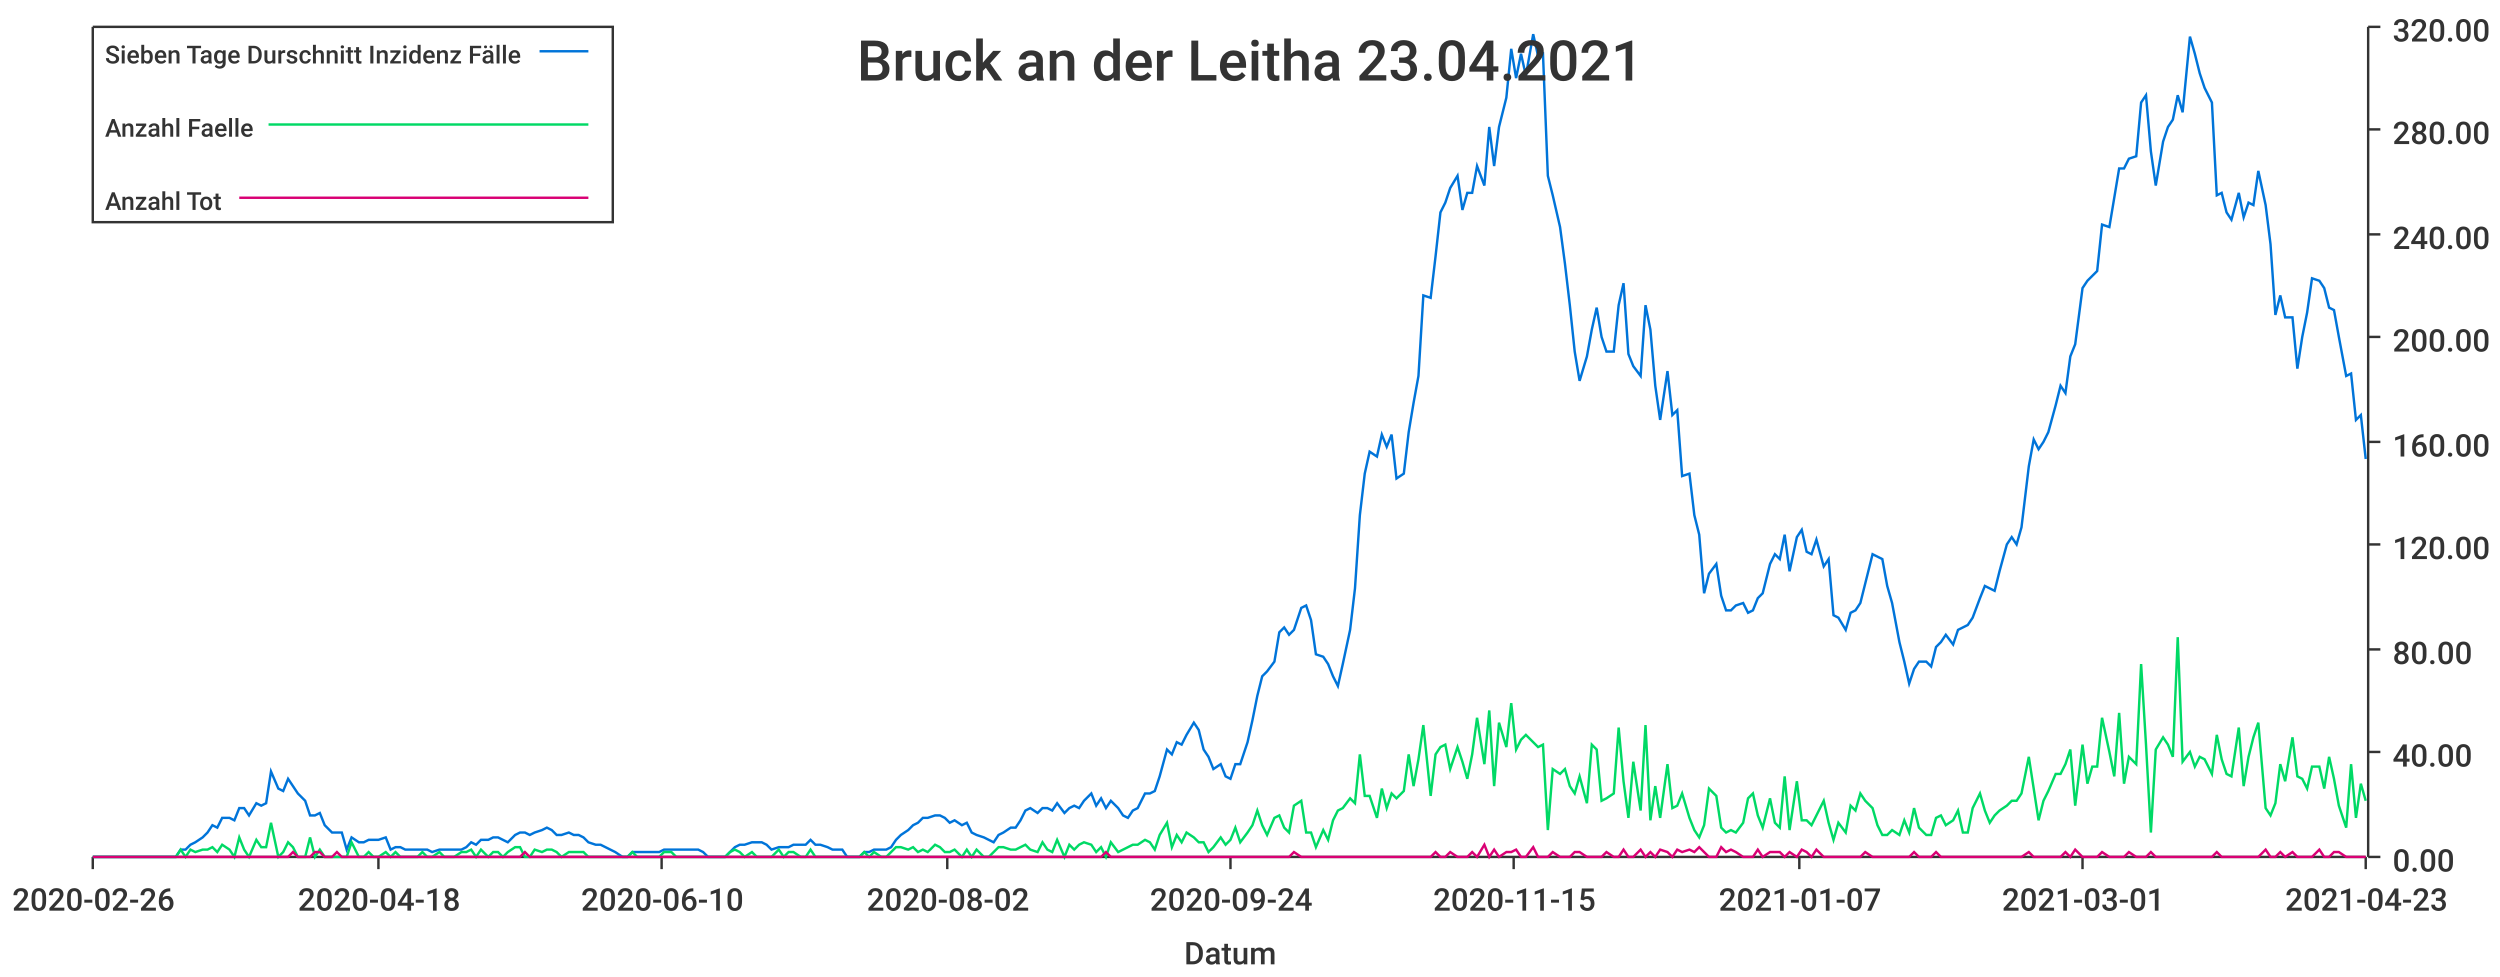
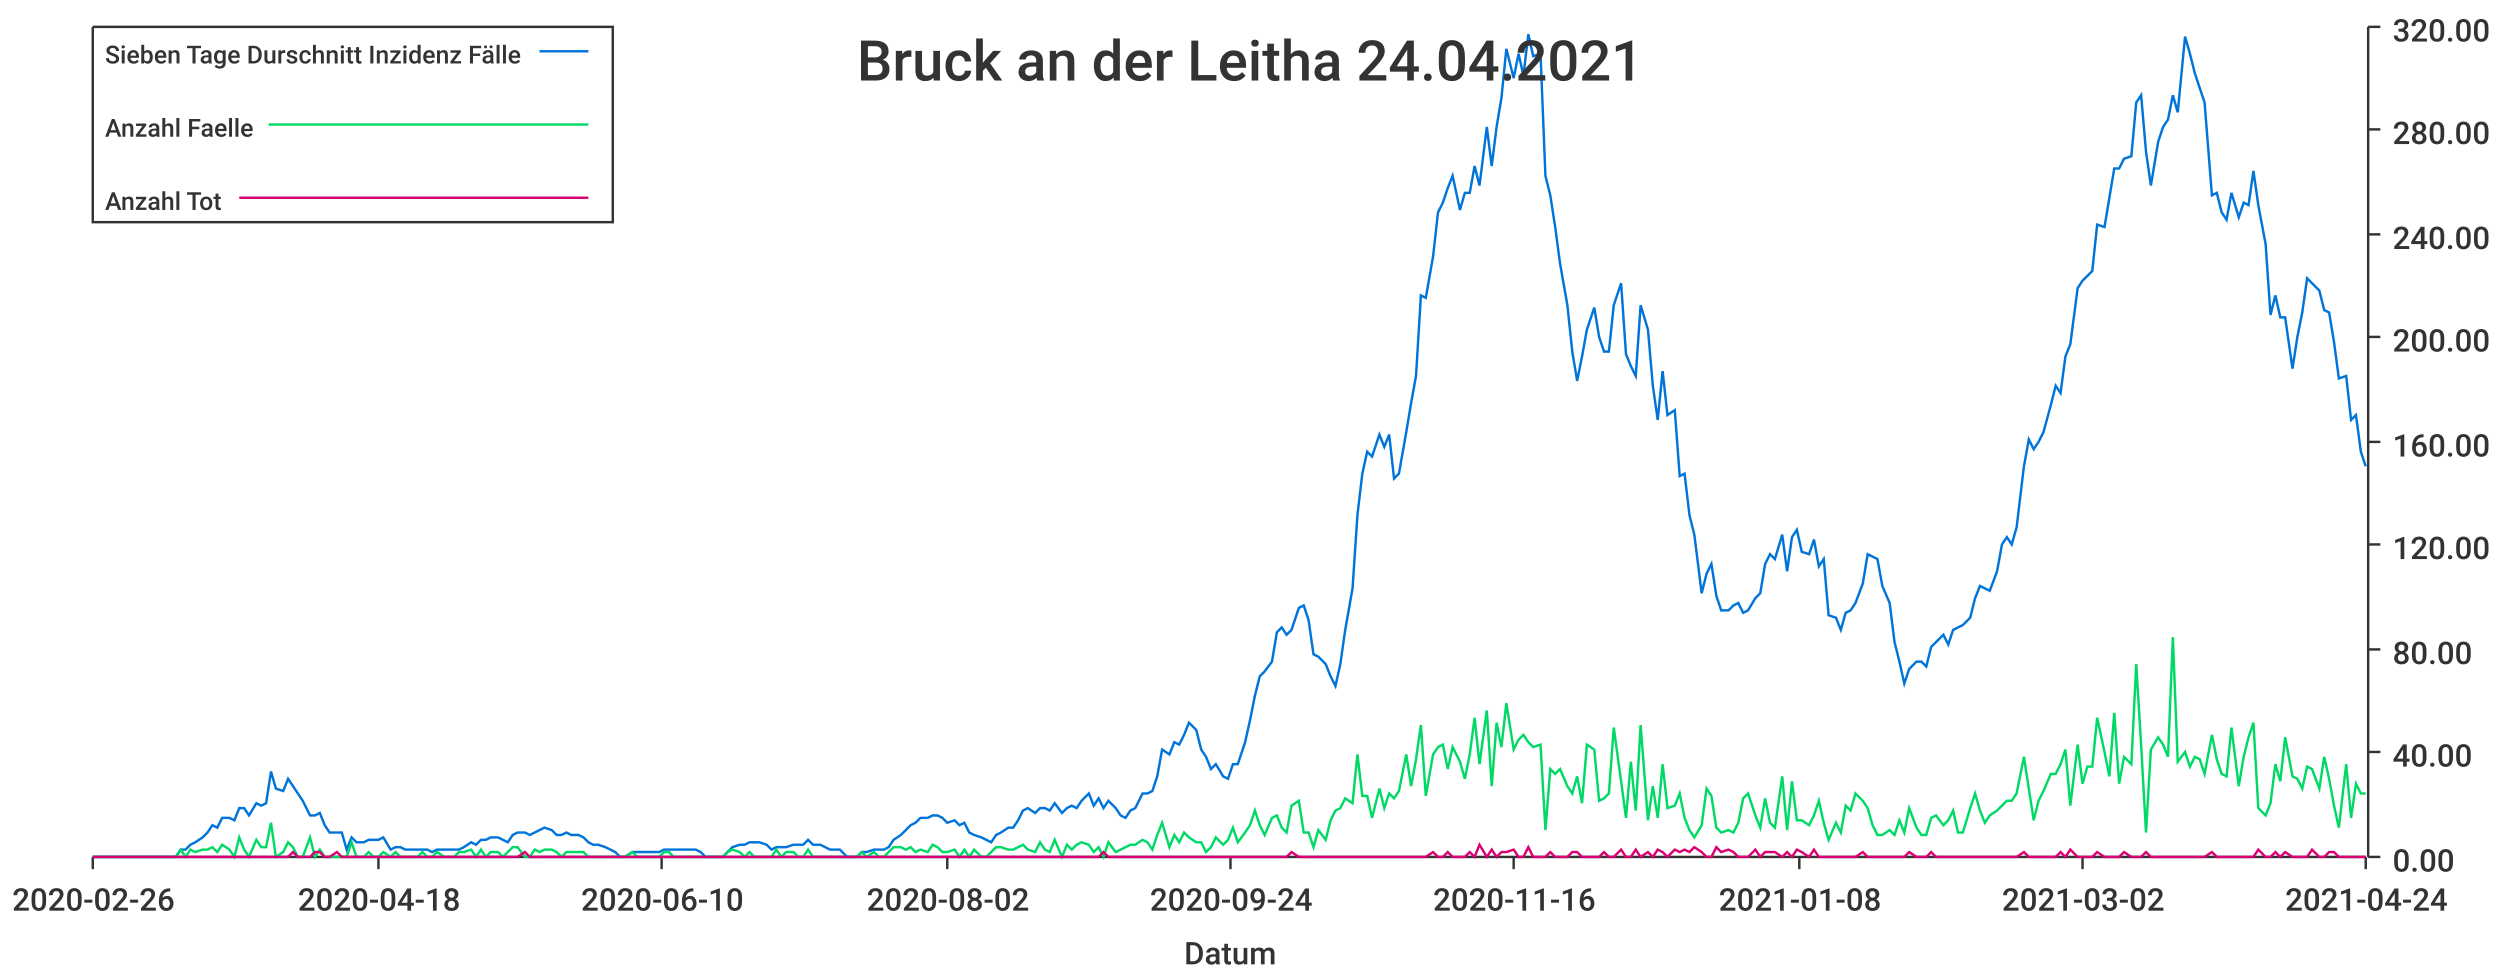
<svg xmlns="http://www.w3.org/2000/svg" width="1024" height="400">\n<path d="M 0 0 L 1024 0 L 1024 400 L 0 400 L 0 0" style="stroke-width:0;stroke:rgba(255,255,255,1.0);fill:rgba(255,255,255,1.0)" />
  <path d="M 38 11 L 969 11 L 969 351 L 38 351 L 38 11" style="stroke-width:0;stroke:rgba(255,255,255,1.0);fill:rgba(255,255,255,1.0)" />
  <path d="M 38 351 L 969 351" style="stroke-width:1;stroke:rgba(51,51,51,1.0);fill:none" />
  <path d="M 38 351 L 38 356" style="stroke-width:1;stroke:rgba(51,51,51,1.0);fill:none" />
  <text x="5" y="373" style="stroke-width:0;stroke:none;fill:rgba(51,51,51,1.0);font-size:12.8px;font-family:'Roboto Medium',sans-serif">2020-02-26</text>
  <path d="M 155 351 L 155 356" style="stroke-width:1;stroke:rgba(51,51,51,1.0);fill:none" />
  <text x="122" y="373" style="stroke-width:0;stroke:none;fill:rgba(51,51,51,1.0);font-size:12.8px;font-family:'Roboto Medium',sans-serif">2020-04-18</text>
  <path d="M 271 351 L 271 356" style="stroke-width:1;stroke:rgba(51,51,51,1.0);fill:none" />
  <text x="238" y="373" style="stroke-width:0;stroke:none;fill:rgba(51,51,51,1.0);font-size:12.8px;font-family:'Roboto Medium',sans-serif">2020-06-10</text>
  <path d="M 388 351 L 388 356" style="stroke-width:1;stroke:rgba(51,51,51,1.0);fill:none" />
  <text x="355" y="373" style="stroke-width:0;stroke:none;fill:rgba(51,51,51,1.0);font-size:12.8px;font-family:'Roboto Medium',sans-serif">2020-08-02</text>
  <path d="M 504 351 L 504 356" style="stroke-width:1;stroke:rgba(51,51,51,1.0);fill:none" />
  <text x="471" y="373" style="stroke-width:0;stroke:none;fill:rgba(51,51,51,1.0);font-size:12.8px;font-family:'Roboto Medium',sans-serif">2020-09-24</text>
  <path d="M 620 351 L 620 356" style="stroke-width:1;stroke:rgba(51,51,51,1.0);fill:none" />
-   <text x="587" y="373" style="stroke-width:0;stroke:none;fill:rgba(51,51,51,1.0);font-size:12.8px;font-family:'Roboto Medium',sans-serif">2020-11-15</text>
+   <text x="587" y="373" style="stroke-width:0;stroke:none;fill:rgba(51,51,51,1.0);font-size:12.8px;font-family:'Roboto Medium',sans-serif">2020-11-16</text>
  <path d="M 737 351 L 737 356" style="stroke-width:1;stroke:rgba(51,51,51,1.0);fill:none" />
-   <text x="704" y="373" style="stroke-width:0;stroke:none;fill:rgba(51,51,51,1.0);font-size:12.8px;font-family:'Roboto Medium',sans-serif">2021-01-07</text>
+   <text x="704" y="373" style="stroke-width:0;stroke:none;fill:rgba(51,51,51,1.0);font-size:12.8px;font-family:'Roboto Medium',sans-serif">2021-01-08</text>
  <path d="M 853 351 L 853 356" style="stroke-width:1;stroke:rgba(51,51,51,1.0);fill:none" />
-   <text x="820" y="373" style="stroke-width:0;stroke:none;fill:rgba(51,51,51,1.0);font-size:12.8px;font-family:'Roboto Medium',sans-serif">2021-03-01</text>
+   <text x="820" y="373" style="stroke-width:0;stroke:none;fill:rgba(51,51,51,1.0);font-size:12.8px;font-family:'Roboto Medium',sans-serif">2021-03-02</text>
  <path d="M 969 351 L 969 356" style="stroke-width:1;stroke:rgba(51,51,51,1.0);fill:none" />
-   <text x="936" y="373" style="stroke-width:0;stroke:none;fill:rgba(51,51,51,1.0);font-size:12.8px;font-family:'Roboto Medium',sans-serif">2021-04-23</text>
+   <text x="936" y="373" style="stroke-width:0;stroke:none;fill:rgba(51,51,51,1.0);font-size:12.8px;font-family:'Roboto Medium',sans-serif">2021-04-24</text>
  <text x="485" y="395" style="stroke-width:0;stroke:none;fill:rgba(51,51,51,1.0);font-size:12.8px;font-family:'Roboto Medium',sans-serif">Datum</text>
  <path d="M 970 351 L 970 11" style="stroke-width:1;stroke:rgba(51,51,51,1.0);fill:none" />
  <path d="M 970 351 L 975 351" style="stroke-width:1;stroke:rgba(51,51,51,1.0);fill:none" />
  <text x="980" y="357" style="stroke-width:0;stroke:none;fill:rgba(51,51,51,1.0);font-size:12.8px;font-family:'Roboto Medium',sans-serif">0.00</text>
  <path d="M 970 308 L 975 308" style="stroke-width:1;stroke:rgba(51,51,51,1.0);fill:none" />
  <text x="980" y="314" style="stroke-width:0;stroke:none;fill:rgba(51,51,51,1.0);font-size:12.8px;font-family:'Roboto Medium',sans-serif">40.00</text>
  <path d="M 970 266 L 975 266" style="stroke-width:1;stroke:rgba(51,51,51,1.0);fill:none" />
  <text x="980" y="272" style="stroke-width:0;stroke:none;fill:rgba(51,51,51,1.0);font-size:12.8px;font-family:'Roboto Medium',sans-serif">80.00</text>
  <path d="M 970 223 L 975 223" style="stroke-width:1;stroke:rgba(51,51,51,1.0);fill:none" />
  <text x="980" y="229" style="stroke-width:0;stroke:none;fill:rgba(51,51,51,1.0);font-size:12.8px;font-family:'Roboto Medium',sans-serif">120.00</text>
  <path d="M 970 181 L 975 181" style="stroke-width:1;stroke:rgba(51,51,51,1.0);fill:none" />
  <text x="980" y="187" style="stroke-width:0;stroke:none;fill:rgba(51,51,51,1.0);font-size:12.8px;font-family:'Roboto Medium',sans-serif">160.00</text>
  <path d="M 970 138 L 975 138" style="stroke-width:1;stroke:rgba(51,51,51,1.0);fill:none" />
  <text x="980" y="144" style="stroke-width:0;stroke:none;fill:rgba(51,51,51,1.0);font-size:12.8px;font-family:'Roboto Medium',sans-serif">200.00</text>
  <path d="M 970 96 L 975 96" style="stroke-width:1;stroke:rgba(51,51,51,1.0);fill:none" />
  <text x="980" y="102" style="stroke-width:0;stroke:none;fill:rgba(51,51,51,1.0);font-size:12.8px;font-family:'Roboto Medium',sans-serif">240.00</text>
  <path d="M 970 53 L 975 53" style="stroke-width:1;stroke:rgba(51,51,51,1.0);fill:none" />
  <text x="980" y="59" style="stroke-width:0;stroke:none;fill:rgba(51,51,51,1.0);font-size:12.8px;font-family:'Roboto Medium',sans-serif">280.00</text>
  <path d="M 970 11 L 975 11" style="stroke-width:1;stroke:rgba(51,51,51,1.0);fill:none" />
  <text x="980" y="17" style="stroke-width:0;stroke:none;fill:rgba(51,51,51,1.0);font-size:12.8px;font-family:'Roboto Medium',sans-serif">320.00</text>
-   <path d="M 38 351 L 41 351 L 43 351 L 45 351 L 47 351 L 50 351 L 52 351 L 54 351 L 56 351 L 58 351 L 61 351 L 63 351 L 65 351 L 67 351 L 69 351 L 72 351 L 74 348 L 76 348 L 78 346 L 80 345 L 83 343 L 85 341 L 87 338 L 89 339 L 91 335 L 94 335 L 96 336 L 98 331 L 100 331 L 102 334 L 105 329 L 107 330 L 109 329 L 111 316 L 114 323 L 116 324 L 118 319 L 120 322 L 122 325 L 125 328 L 127 334 L 129 334 L 131 333 L 133 338 L 136 341 L 138 341 L 140 341 L 142 348 L 144 343 L 147 345 L 149 345 L 151 344 L 153 344 L 155 344 L 158 343 L 160 348 L 162 347 L 164 347 L 166 348 L 169 348 L 171 348 L 173 348 L 175 348 L 177 349 L 180 348 L 182 348 L 184 348 L 186 348 L 189 348 L 191 347 L 193 345 L 195 346 L 197 344 L 200 344 L 202 343 L 204 343 L 206 344 L 208 345 L 211 342 L 213 341 L 215 341 L 217 342 L 219 341 L 222 340 L 224 339 L 226 340 L 228 342 L 230 342 L 233 341 L 235 342 L 237 342 L 239 343 L 241 345 L 244 346 L 246 346 L 248 347 L 250 348 L 252 349 L 255 351 L 257 351 L 259 349 L 261 349 L 264 349 L 266 349 L 268 349 L 270 349 L 272 348 L 275 348 L 277 348 L 279 348 L 281 348 L 283 348 L 286 348 L 288 349 L 290 351 L 292 351 L 294 351 L 297 351 L 299 349 L 301 347 L 303 346 L 305 346 L 308 345 L 310 345 L 312 345 L 314 346 L 316 348 L 319 347 L 321 347 L 323 347 L 325 346 L 328 346 L 330 346 L 332 344 L 334 346 L 336 346 L 339 347 L 341 348 L 343 348 L 345 348 L 347 351 L 350 351 L 352 351 L 354 349 L 356 349 L 358 348 L 361 348 L 363 348 L 365 347 L 367 344 L 369 342 L 372 340 L 374 338 L 376 337 L 378 335 L 380 335 L 383 334 L 385 334 L 387 335 L 389 337 L 391 336 L 394 338 L 396 337 L 398 341 L 400 342 L 403 343 L 405 344 L 407 345 L 409 342 L 411 341 L 414 339 L 416 339 L 418 336 L 420 332 L 422 331 L 425 333 L 427 331 L 429 331 L 431 332 L 433 329 L 436 333 L 438 331 L 440 330 L 442 331 L 444 328 L 447 325 L 449 330 L 451 327 L 453 331 L 455 328 L 458 331 L 460 334 L 462 335 L 464 332 L 466 331 L 469 325 L 471 325 L 473 324 L 475 318 L 478 307 L 480 309 L 482 304 L 484 305 L 486 301 L 489 296 L 491 299 L 493 307 L 495 310 L 497 315 L 500 313 L 502 318 L 504 319 L 506 313 L 508 313 L 511 304 L 513 295 L 515 285 L 517 277 L 519 275 L 522 271 L 524 259 L 526 257 L 528 260 L 530 258 L 533 249 L 535 248 L 537 254 L 539 268 L 542 269 L 544 272 L 546 277 L 548 281 L 550 272 L 553 258 L 555 241 L 557 211 L 559 194 L 561 185 L 564 187 L 566 178 L 568 183 L 570 178 L 572 196 L 575 194 L 577 177 L 579 165 L 581 154 L 583 121 L 586 122 L 588 105 L 590 87 L 592 83 L 594 77 L 597 72 L 599 86 L 601 79 L 603 79 L 605 68 L 608 76 L 610 52 L 612 68 L 614 52 L 617 40 L 619 20 L 621 32 L 623 22 L 625 31 L 628 14 L 630 23 L 632 22 L 634 72 L 636 80 L 639 93 L 641 108 L 643 125 L 645 144 L 647 156 L 650 146 L 652 135 L 654 126 L 656 138 L 658 144 L 661 144 L 663 125 L 665 116 L 667 145 L 669 150 L 672 154 L 674 125 L 676 135 L 678 158 L 680 172 L 683 152 L 685 170 L 687 168 L 689 195 L 692 194 L 694 211 L 696 219 L 698 243 L 700 235 L 703 231 L 705 244 L 707 250 L 709 250 L 711 248 L 714 247 L 716 251 L 718 250 L 720 245 L 722 243 L 725 231 L 727 227 L 729 229 L 731 219 L 733 234 L 736 220 L 738 217 L 740 226 L 742 227 L 744 221 L 747 232 L 749 229 L 751 252 L 753 253 L 756 258 L 758 251 L 760 250 L 762 247 L 764 239 L 767 227 L 769 228 L 771 229 L 773 240 L 775 247 L 778 263 L 780 271 L 782 280 L 784 274 L 786 271 L 789 271 L 791 273 L 793 265 L 795 263 L 797 260 L 800 264 L 802 258 L 804 257 L 806 256 L 808 253 L 811 245 L 813 240 L 815 241 L 817 242 L 819 234 L 822 223 L 824 220 L 826 223 L 828 216 L 831 191 L 833 180 L 835 184 L 837 181 L 839 177 L 842 166 L 844 158 L 846 161 L 848 146 L 850 141 L 853 118 L 855 115 L 857 113 L 859 111 L 861 92 L 864 93 L 866 81 L 868 69 L 870 69 L 872 65 L 875 64 L 877 42 L 879 39 L 881 62 L 883 76 L 886 58 L 888 52 L 890 49 L 892 39 L 894 46 L 897 15 L 899 22 L 901 30 L 903 36 L 906 42 L 908 80 L 910 79 L 912 87 L 914 90 L 917 79 L 919 89 L 921 83 L 923 84 L 925 70 L 928 84 L 930 100 L 932 129 L 934 121 L 936 130 L 939 130 L 941 151 L 943 138 L 945 128 L 947 114 L 950 115 L 952 118 L 954 126 L 956 127 L 958 138 L 961 154 L 963 153 L 965 172 L 967 170 L 969 188" style="stroke-width:1;stroke:rgba(0,116,217,1.0);fill:none" />
-   <path d="M 38 351 L 41 351 L 43 351 L 45 351 L 47 351 L 50 351 L 52 351 L 54 351 L 56 351 L 58 351 L 61 351 L 63 351 L 65 351 L 67 351 L 69 351 L 72 351 L 74 348 L 76 351 L 78 348 L 80 349 L 83 348 L 85 348 L 87 347 L 89 349 L 91 346 L 94 348 L 96 351 L 98 343 L 100 348 L 102 351 L 105 344 L 107 347 L 109 347 L 111 337 L 114 351 L 116 349 L 118 345 L 120 347 L 122 351 L 125 351 L 127 343 L 129 351 L 131 348 L 133 351 L 136 351 L 138 351 L 140 351 L 142 351 L 144 345 L 147 351 L 149 351 L 151 349 L 153 351 L 155 351 L 158 349 L 160 351 L 162 349 L 164 351 L 166 351 L 169 351 L 171 351 L 173 349 L 175 351 L 177 351 L 180 349 L 182 351 L 184 351 L 186 351 L 189 349 L 191 349 L 193 348 L 195 351 L 197 348 L 200 351 L 202 349 L 204 349 L 206 351 L 208 349 L 211 347 L 213 347 L 215 351 L 217 351 L 219 348 L 222 349 L 224 348 L 226 348 L 228 349 L 230 351 L 233 349 L 235 349 L 237 349 L 239 349 L 241 351 L 244 351 L 246 351 L 248 351 L 250 351 L 252 351 L 255 351 L 257 351 L 259 349 L 261 351 L 264 351 L 266 351 L 268 351 L 270 351 L 272 349 L 275 349 L 277 351 L 279 351 L 281 351 L 283 351 L 286 351 L 288 351 L 290 351 L 292 351 L 294 351 L 297 351 L 299 349 L 301 348 L 303 349 L 305 351 L 308 349 L 310 351 L 312 351 L 314 351 L 316 351 L 319 348 L 321 351 L 323 349 L 325 349 L 328 351 L 330 351 L 332 348 L 334 351 L 336 351 L 339 351 L 341 351 L 343 351 L 345 351 L 347 351 L 350 351 L 352 351 L 354 349 L 356 351 L 358 349 L 361 351 L 363 351 L 365 349 L 367 347 L 369 347 L 372 348 L 374 347 L 376 349 L 378 348 L 380 349 L 383 346 L 385 347 L 387 349 L 389 349 L 391 348 L 394 351 L 396 348 L 398 351 L 400 348 L 403 351 L 405 351 L 407 349 L 409 347 L 411 347 L 414 348 L 416 348 L 418 347 L 420 346 L 422 348 L 425 349 L 427 345 L 429 348 L 431 349 L 433 344 L 436 351 L 438 346 L 440 348 L 442 346 L 444 345 L 447 346 L 449 349 L 451 347 L 453 351 L 455 345 L 458 349 L 460 348 L 462 347 L 464 346 L 466 346 L 469 344 L 471 345 L 473 348 L 475 342 L 478 337 L 480 347 L 482 342 L 484 345 L 486 341 L 489 343 L 491 345 L 493 345 L 495 349 L 497 347 L 500 343 L 502 346 L 504 344 L 506 339 L 508 345 L 511 341 L 513 338 L 515 332 L 517 338 L 519 342 L 522 335 L 524 334 L 526 339 L 528 341 L 530 330 L 533 328 L 535 341 L 537 341 L 539 347 L 542 340 L 544 344 L 546 336 L 548 332 L 550 331 L 553 327 L 555 329 L 557 309 L 559 326 L 561 326 L 564 335 L 566 323 L 568 331 L 570 325 L 572 327 L 575 324 L 577 309 L 579 322 L 581 311 L 583 297 L 586 326 L 588 309 L 590 306 L 592 305 L 594 315 L 597 306 L 599 312 L 601 319 L 603 309 L 605 294 L 608 313 L 610 291 L 612 322 L 614 296 L 617 306 L 619 288 L 621 307 L 623 303 L 625 301 L 628 304 L 630 306 L 632 305 L 634 340 L 636 315 L 639 317 L 641 315 L 643 322 L 645 325 L 647 318 L 650 329 L 652 305 L 654 307 L 656 328 L 658 327 L 661 325 L 663 298 L 665 320 L 667 335 L 669 312 L 672 332 L 674 297 L 676 336 L 678 322 L 680 335 L 683 313 L 685 331 L 687 330 L 689 325 L 692 335 L 694 340 L 696 343 L 698 338 L 700 323 L 703 326 L 705 339 L 707 341 L 709 340 L 711 341 L 714 337 L 716 327 L 718 325 L 720 334 L 722 339 L 725 327 L 727 337 L 729 339 L 731 318 L 733 340 L 736 320 L 738 336 L 740 336 L 742 338 L 744 334 L 747 328 L 749 337 L 751 344 L 753 337 L 756 341 L 758 330 L 760 332 L 762 325 L 764 328 L 767 331 L 769 338 L 771 342 L 773 342 L 775 340 L 778 342 L 780 336 L 782 341 L 784 331 L 786 339 L 789 342 L 791 342 L 793 335 L 795 334 L 797 338 L 800 336 L 802 332 L 804 341 L 806 341 L 808 331 L 811 325 L 813 332 L 815 337 L 817 334 L 819 332 L 822 330 L 824 328 L 826 328 L 828 325 L 831 310 L 833 323 L 835 336 L 837 328 L 839 324 L 842 317 L 844 317 L 846 313 L 848 307 L 850 330 L 853 305 L 855 321 L 857 314 L 859 314 L 861 294 L 864 308 L 866 318 L 868 292 L 870 321 L 872 310 L 875 313 L 877 272 L 879 305 L 881 341 L 883 307 L 886 302 L 888 305 L 890 310 L 892 261 L 894 312 L 897 308 L 899 314 L 901 310 L 903 311 L 906 317 L 908 301 L 910 311 L 912 317 L 914 318 L 917 298 L 919 322 L 921 310 L 923 302 L 925 296 L 928 331 L 930 334 L 932 329 L 934 313 L 936 320 L 939 302 L 941 318 L 943 319 L 945 323 L 947 314 L 950 314 L 952 323 L 954 310 L 956 319 L 958 330 L 961 339 L 963 313 L 965 335 L 967 321 L 969 328" style="stroke-width:1;stroke:rgba(0,217,101,1.0);fill:none" />
-   <path d="M 38 351 L 41 351 L 43 351 L 45 351 L 47 351 L 50 351 L 52 351 L 54 351 L 56 351 L 58 351 L 61 351 L 63 351 L 65 351 L 67 351 L 69 351 L 72 351 L 74 351 L 76 351 L 78 351 L 80 351 L 83 351 L 85 351 L 87 351 L 89 351 L 91 351 L 94 351 L 96 351 L 98 351 L 100 351 L 102 351 L 105 351 L 107 351 L 109 351 L 111 351 L 114 351 L 116 351 L 118 351 L 120 349 L 122 351 L 125 351 L 127 351 L 129 349 L 131 349 L 133 351 L 136 351 L 138 349 L 140 351 L 142 351 L 144 351 L 147 351 L 149 351 L 151 351 L 153 351 L 155 351 L 158 351 L 160 351 L 162 351 L 164 351 L 166 351 L 169 351 L 171 351 L 173 351 L 175 351 L 177 351 L 180 351 L 182 351 L 184 351 L 186 351 L 189 351 L 191 351 L 193 351 L 195 351 L 197 351 L 200 351 L 202 351 L 204 351 L 206 351 L 208 351 L 211 351 L 213 351 L 215 349 L 217 351 L 219 351 L 222 351 L 224 351 L 226 351 L 228 351 L 230 351 L 233 351 L 235 351 L 237 351 L 239 351 L 241 351 L 244 351 L 246 351 L 248 351 L 250 351 L 252 351 L 255 351 L 257 351 L 259 351 L 261 351 L 264 351 L 266 351 L 268 351 L 270 351 L 272 351 L 275 351 L 277 351 L 279 351 L 281 351 L 283 351 L 286 351 L 288 351 L 290 351 L 292 351 L 294 351 L 297 351 L 299 351 L 301 351 L 303 351 L 305 351 L 308 351 L 310 351 L 312 351 L 314 351 L 316 351 L 319 351 L 321 351 L 323 351 L 325 351 L 328 351 L 330 351 L 332 351 L 334 351 L 336 351 L 339 351 L 341 351 L 343 351 L 345 351 L 347 351 L 350 351 L 352 351 L 354 351 L 356 351 L 358 351 L 361 351 L 363 351 L 365 351 L 367 351 L 369 351 L 372 351 L 374 351 L 376 351 L 378 351 L 380 351 L 383 351 L 385 351 L 387 351 L 389 351 L 391 351 L 394 351 L 396 351 L 398 351 L 400 351 L 403 351 L 405 351 L 407 351 L 409 351 L 411 351 L 414 351 L 416 351 L 418 351 L 420 351 L 422 351 L 425 351 L 427 351 L 429 351 L 431 351 L 433 351 L 436 351 L 438 351 L 440 351 L 442 351 L 444 351 L 447 351 L 449 351 L 451 351 L 453 349 L 455 351 L 458 351 L 460 351 L 462 351 L 464 351 L 466 351 L 469 351 L 471 351 L 473 351 L 475 351 L 478 351 L 480 351 L 482 351 L 484 351 L 486 351 L 489 351 L 491 351 L 493 351 L 495 351 L 497 351 L 500 351 L 502 351 L 504 351 L 506 351 L 508 351 L 511 351 L 513 351 L 515 351 L 517 351 L 519 351 L 522 351 L 524 351 L 526 351 L 528 351 L 530 349 L 533 351 L 535 351 L 537 351 L 539 351 L 542 351 L 544 351 L 546 351 L 548 351 L 550 351 L 553 351 L 555 351 L 557 351 L 559 351 L 561 351 L 564 351 L 566 351 L 568 351 L 570 351 L 572 351 L 575 351 L 577 351 L 579 351 L 581 351 L 583 351 L 586 351 L 588 349 L 590 351 L 592 351 L 594 349 L 597 351 L 599 351 L 601 351 L 603 349 L 605 351 L 608 346 L 610 351 L 612 348 L 614 351 L 617 349 L 619 349 L 621 348 L 623 351 L 625 351 L 628 347 L 630 351 L 632 351 L 634 351 L 636 349 L 639 351 L 641 351 L 643 351 L 645 349 L 647 349 L 650 351 L 652 351 L 654 351 L 656 351 L 658 349 L 661 351 L 663 351 L 665 348 L 667 351 L 669 351 L 672 348 L 674 351 L 676 349 L 678 351 L 680 348 L 683 349 L 685 351 L 687 348 L 689 349 L 692 348 L 694 349 L 696 347 L 698 349 L 700 351 L 703 351 L 705 347 L 707 349 L 709 348 L 711 349 L 714 351 L 716 351 L 718 351 L 720 348 L 722 351 L 725 349 L 727 349 L 729 349 L 731 351 L 733 349 L 736 351 L 738 348 L 740 349 L 742 351 L 744 348 L 747 351 L 749 351 L 751 351 L 753 351 L 756 351 L 758 351 L 760 351 L 762 351 L 764 349 L 767 351 L 769 351 L 771 351 L 773 351 L 775 351 L 778 351 L 780 351 L 782 351 L 784 349 L 786 351 L 789 351 L 791 351 L 793 349 L 795 351 L 797 351 L 800 351 L 802 351 L 804 351 L 806 351 L 808 351 L 811 351 L 813 351 L 815 351 L 817 351 L 819 351 L 822 351 L 824 351 L 826 351 L 828 351 L 831 349 L 833 351 L 835 351 L 837 351 L 839 351 L 842 351 L 844 351 L 846 349 L 848 351 L 850 348 L 853 351 L 855 351 L 857 351 L 859 351 L 861 349 L 864 351 L 866 351 L 868 351 L 870 351 L 872 349 L 875 351 L 877 351 L 879 351 L 881 349 L 883 351 L 886 351 L 888 351 L 890 351 L 892 351 L 894 351 L 897 351 L 899 351 L 901 351 L 903 351 L 906 351 L 908 349 L 910 351 L 912 351 L 914 351 L 917 351 L 919 351 L 921 351 L 923 351 L 925 351 L 928 348 L 930 351 L 932 351 L 934 349 L 936 351 L 939 349 L 941 351 L 943 351 L 945 351 L 947 351 L 950 348 L 952 351 L 954 351 L 956 349 L 958 349 L 961 351 L 963 351 L 965 351 L 967 351 L 969 351" style="stroke-width:1;stroke:rgba(217,0,116,1.0);fill:none" />
-   <text x="351" y="33" style="stroke-width:0;stroke:none;fill:rgba(51,51,51,1.0);font-size:23.0px;font-family:'Roboto Medium',sans-serif">Bruck an der Leitha 23.04.2021</text>
+   <path d="M 38 351 L 41 351 L 43 351 L 45 351 L 47 351 L 50 351 L 52 351 L 54 351 L 56 351 L 58 351 L 61 351 L 63 351 L 65 351 L 67 351 L 69 351 L 72 351 L 74 348 L 76 348 L 78 346 L 80 345 L 83 343 L 85 341 L 87 338 L 89 339 L 91 335 L 94 335 L 96 336 L 98 331 L 100 331 L 102 334 L 105 329 L 107 330 L 109 329 L 111 316 L 113 323 L 116 324 L 118 319 L 120 322 L 122 325 L 124 328 L 127 334 L 129 334 L 131 333 L 133 338 L 135 341 L 138 341 L 140 341 L 142 348 L 144 343 L 146 345 L 149 345 L 151 344 L 153 344 L 155 344 L 157 343 L 160 348 L 162 347 L 164 347 L 166 348 L 168 348 L 171 348 L 173 348 L 175 348 L 177 349 L 179 348 L 182 348 L 184 348 L 186 348 L 188 348 L 190 347 L 193 345 L 195 346 L 197 344 L 199 344 L 201 343 L 204 343 L 206 344 L 208 345 L 210 342 L 212 341 L 215 341 L 217 342 L 219 341 L 221 340 L 223 339 L 226 340 L 228 342 L 230 342 L 232 341 L 234 342 L 237 342 L 239 343 L 241 345 L 243 346 L 245 346 L 248 347 L 250 348 L 252 349 L 254 351 L 256 351 L 259 349 L 261 349 L 263 349 L 265 349 L 267 349 L 270 349 L 272 348 L 274 348 L 276 348 L 278 348 L 281 348 L 283 348 L 285 348 L 287 349 L 289 351 L 292 351 L 294 351 L 296 351 L 298 349 L 300 347 L 303 346 L 305 346 L 307 345 L 309 345 L 311 345 L 314 346 L 316 348 L 318 347 L 320 347 L 322 347 L 325 346 L 327 346 L 329 346 L 331 344 L 333 346 L 336 346 L 338 347 L 340 348 L 342 348 L 344 348 L 347 351 L 349 351 L 351 351 L 353 349 L 355 349 L 358 348 L 360 348 L 362 348 L 364 347 L 366 344 L 369 342 L 371 340 L 373 338 L 375 337 L 377 335 L 380 335 L 382 334 L 384 334 L 386 335 L 388 337 L 391 336 L 393 338 L 395 337 L 397 341 L 399 342 L 402 343 L 404 344 L 406 345 L 408 342 L 410 341 L 413 339 L 415 339 L 417 336 L 419 332 L 421 331 L 424 333 L 426 331 L 428 331 L 430 332 L 432 329 L 435 333 L 437 331 L 439 330 L 441 331 L 443 328 L 446 325 L 448 330 L 450 327 L 452 331 L 454 328 L 457 331 L 459 334 L 461 335 L 463 332 L 465 331 L 468 325 L 470 325 L 472 324 L 474 318 L 476 307 L 479 309 L 481 304 L 483 305 L 485 301 L 487 296 L 490 299 L 492 307 L 494 310 L 496 315 L 498 313 L 501 318 L 503 319 L 505 313 L 507 313 L 510 304 L 512 295 L 514 285 L 516 277 L 518 275 L 521 271 L 523 259 L 525 257 L 527 260 L 529 258 L 532 249 L 534 248 L 536 254 L 538 268 L 540 269 L 543 272 L 545 277 L 547 281 L 549 272 L 551 258 L 554 241 L 556 211 L 558 194 L 560 185 L 562 187 L 565 178 L 567 183 L 569 178 L 571 196 L 573 194 L 576 177 L 578 165 L 580 154 L 582 121 L 584 122 L 587 105 L 589 87 L 591 83 L 593 77 L 595 72 L 598 86 L 600 79 L 602 79 L 604 68 L 606 76 L 609 52 L 611 68 L 613 52 L 615 40 L 617 20 L 620 32 L 622 22 L 624 31 L 626 14 L 628 23 L 631 22 L 633 72 L 635 80 L 637 93 L 639 108 L 642 125 L 644 144 L 646 156 L 648 146 L 650 135 L 653 126 L 655 138 L 657 144 L 659 144 L 661 125 L 664 116 L 666 145 L 668 150 L 670 154 L 672 125 L 675 135 L 677 158 L 679 172 L 681 152 L 683 170 L 686 168 L 688 195 L 690 194 L 692 211 L 694 219 L 697 243 L 699 235 L 701 231 L 703 244 L 705 250 L 708 250 L 710 248 L 712 247 L 714 251 L 716 250 L 719 245 L 721 243 L 723 231 L 725 227 L 727 229 L 730 219 L 732 234 L 734 220 L 736 217 L 738 226 L 741 227 L 743 221 L 745 232 L 747 229 L 749 252 L 752 253 L 754 258 L 756 251 L 758 250 L 760 247 L 763 239 L 765 227 L 767 228 L 769 229 L 771 240 L 774 247 L 776 263 L 778 271 L 780 280 L 782 274 L 785 271 L 787 271 L 789 273 L 791 265 L 793 263 L 796 260 L 798 264 L 800 258 L 802 257 L 804 256 L 807 253 L 809 245 L 811 240 L 813 241 L 815 242 L 818 234 L 820 223 L 822 220 L 824 223 L 826 216 L 829 191 L 831 180 L 833 184 L 835 181 L 837 177 L 840 166 L 842 158 L 844 161 L 846 146 L 848 141 L 851 118 L 853 115 L 855 113 L 857 111 L 859 92 L 862 93 L 864 81 L 866 69 L 868 69 L 870 65 L 873 64 L 875 42 L 877 39 L 879 62 L 881 76 L 884 58 L 886 52 L 888 49 L 890 39 L 892 46 L 895 15 L 897 22 L 899 30 L 901 36 L 903 42 L 906 80 L 908 79 L 910 87 L 912 90 L 914 79 L 917 89 L 919 83 L 921 84 L 923 70 L 925 84 L 928 100 L 930 129 L 932 121 L 934 130 L 936 130 L 939 151 L 941 138 L 943 128 L 945 114 L 947 116 L 950 119 L 952 127 L 954 128 L 956 140 L 958 155 L 961 154 L 963 172 L 965 170 L 967 185 L 969 191" style="stroke-width:1;stroke:rgba(0,116,217,1.0);fill:none" />
+   <path d="M 38 351 L 41 351 L 43 351 L 45 351 L 47 351 L 50 351 L 52 351 L 54 351 L 56 351 L 58 351 L 61 351 L 63 351 L 65 351 L 67 351 L 69 351 L 72 351 L 74 348 L 76 351 L 78 348 L 80 349 L 83 348 L 85 348 L 87 347 L 89 349 L 91 346 L 94 348 L 96 351 L 98 343 L 100 348 L 102 351 L 105 344 L 107 347 L 109 347 L 111 337 L 113 351 L 116 349 L 118 345 L 120 347 L 122 351 L 124 351 L 127 343 L 129 351 L 131 348 L 133 351 L 135 351 L 138 351 L 140 351 L 142 351 L 144 345 L 146 351 L 149 351 L 151 349 L 153 351 L 155 351 L 157 349 L 160 351 L 162 349 L 164 351 L 166 351 L 168 351 L 171 351 L 173 349 L 175 351 L 177 351 L 179 349 L 182 351 L 184 351 L 186 351 L 188 349 L 190 349 L 193 348 L 195 351 L 197 348 L 199 351 L 201 349 L 204 349 L 206 351 L 208 349 L 210 347 L 212 347 L 215 351 L 217 351 L 219 348 L 221 349 L 223 348 L 226 348 L 228 349 L 230 351 L 232 349 L 234 349 L 237 349 L 239 349 L 241 351 L 243 351 L 245 351 L 248 351 L 250 351 L 252 351 L 254 351 L 256 351 L 259 349 L 261 351 L 263 351 L 265 351 L 267 351 L 270 351 L 272 349 L 274 349 L 276 351 L 278 351 L 281 351 L 283 351 L 285 351 L 287 351 L 289 351 L 292 351 L 294 351 L 296 351 L 298 349 L 300 348 L 303 349 L 305 351 L 307 349 L 309 351 L 311 351 L 314 351 L 316 351 L 318 348 L 320 351 L 322 349 L 325 349 L 327 351 L 329 351 L 331 348 L 333 351 L 336 351 L 338 351 L 340 351 L 342 351 L 344 351 L 347 351 L 349 351 L 351 351 L 353 349 L 355 351 L 358 349 L 360 351 L 362 351 L 364 349 L 366 347 L 369 347 L 371 348 L 373 347 L 375 349 L 377 348 L 380 349 L 382 346 L 384 347 L 386 349 L 388 349 L 391 348 L 393 351 L 395 348 L 397 351 L 399 348 L 402 351 L 404 351 L 406 349 L 408 347 L 410 347 L 413 348 L 415 348 L 417 347 L 419 346 L 421 348 L 424 349 L 426 345 L 428 348 L 430 349 L 432 344 L 435 351 L 437 346 L 439 348 L 441 346 L 443 345 L 446 346 L 448 349 L 450 347 L 452 351 L 454 345 L 457 349 L 459 348 L 461 347 L 463 346 L 465 346 L 468 344 L 470 345 L 472 348 L 474 342 L 476 337 L 479 347 L 481 342 L 483 345 L 485 341 L 487 343 L 490 345 L 492 345 L 494 349 L 496 347 L 498 343 L 501 346 L 503 344 L 505 339 L 507 345 L 510 341 L 512 338 L 514 332 L 516 338 L 518 342 L 521 335 L 523 334 L 525 339 L 527 341 L 529 330 L 532 328 L 534 341 L 536 341 L 538 347 L 540 340 L 543 344 L 545 336 L 547 332 L 549 331 L 551 327 L 554 329 L 556 309 L 558 326 L 560 326 L 562 335 L 565 323 L 567 331 L 569 325 L 571 327 L 573 324 L 576 309 L 578 322 L 580 311 L 582 297 L 584 326 L 587 309 L 589 306 L 591 305 L 593 315 L 595 306 L 598 312 L 600 319 L 602 309 L 604 294 L 606 313 L 609 291 L 611 322 L 613 296 L 615 306 L 617 288 L 620 307 L 622 303 L 624 301 L 626 304 L 628 306 L 631 305 L 633 340 L 635 315 L 637 317 L 639 315 L 642 322 L 644 325 L 646 318 L 648 329 L 650 305 L 653 307 L 655 328 L 657 327 L 659 325 L 661 298 L 664 320 L 666 335 L 668 312 L 670 332 L 672 297 L 675 336 L 677 322 L 679 335 L 681 313 L 683 331 L 686 330 L 688 325 L 690 335 L 692 340 L 694 343 L 697 338 L 699 323 L 701 326 L 703 339 L 705 341 L 708 340 L 710 341 L 712 337 L 714 327 L 716 325 L 719 334 L 721 339 L 723 327 L 725 337 L 727 339 L 730 318 L 732 340 L 734 320 L 736 336 L 738 336 L 741 338 L 743 334 L 745 328 L 747 337 L 749 344 L 752 337 L 754 341 L 756 330 L 758 332 L 760 325 L 763 328 L 765 331 L 767 338 L 769 342 L 771 342 L 774 340 L 776 342 L 778 336 L 780 341 L 782 331 L 785 339 L 787 342 L 789 342 L 791 335 L 793 334 L 796 338 L 798 336 L 800 332 L 802 341 L 804 341 L 807 331 L 809 325 L 811 332 L 813 337 L 815 334 L 818 332 L 820 330 L 822 328 L 824 328 L 826 325 L 829 310 L 831 323 L 833 336 L 835 328 L 837 324 L 840 317 L 842 317 L 844 313 L 846 307 L 848 330 L 851 305 L 853 321 L 855 314 L 857 314 L 859 294 L 862 308 L 864 318 L 866 292 L 868 321 L 870 310 L 873 313 L 875 272 L 877 305 L 879 341 L 881 307 L 884 302 L 886 305 L 888 310 L 890 261 L 892 312 L 895 308 L 897 314 L 899 310 L 901 311 L 903 317 L 906 301 L 908 311 L 910 317 L 912 318 L 914 298 L 917 322 L 919 310 L 921 302 L 923 296 L 925 331 L 928 334 L 930 329 L 932 313 L 934 320 L 936 302 L 939 318 L 941 319 L 943 323 L 945 314 L 947 315 L 950 323 L 952 310 L 954 319 L 956 330 L 958 339 L 961 313 L 963 335 L 965 321 L 967 325 L 969 325" style="stroke-width:1;stroke:rgba(0,217,101,1.0);fill:none" />
+   <path d="M 38 351 L 41 351 L 43 351 L 45 351 L 47 351 L 50 351 L 52 351 L 54 351 L 56 351 L 58 351 L 61 351 L 63 351 L 65 351 L 67 351 L 69 351 L 72 351 L 74 351 L 76 351 L 78 351 L 80 351 L 83 351 L 85 351 L 87 351 L 89 351 L 91 351 L 94 351 L 96 351 L 98 351 L 100 351 L 102 351 L 105 351 L 107 351 L 109 351 L 111 351 L 113 351 L 116 351 L 118 351 L 120 349 L 122 351 L 124 351 L 127 351 L 129 349 L 131 349 L 133 351 L 135 351 L 138 349 L 140 351 L 142 351 L 144 351 L 146 351 L 149 351 L 151 351 L 153 351 L 155 351 L 157 351 L 160 351 L 162 351 L 164 351 L 166 351 L 168 351 L 171 351 L 173 351 L 175 351 L 177 351 L 179 351 L 182 351 L 184 351 L 186 351 L 188 351 L 190 351 L 193 351 L 195 351 L 197 351 L 199 351 L 201 351 L 204 351 L 206 351 L 208 351 L 210 351 L 212 351 L 215 349 L 217 351 L 219 351 L 221 351 L 223 351 L 226 351 L 228 351 L 230 351 L 232 351 L 234 351 L 237 351 L 239 351 L 241 351 L 243 351 L 245 351 L 248 351 L 250 351 L 252 351 L 254 351 L 256 351 L 259 351 L 261 351 L 263 351 L 265 351 L 267 351 L 270 351 L 272 351 L 274 351 L 276 351 L 278 351 L 281 351 L 283 351 L 285 351 L 287 351 L 289 351 L 292 351 L 294 351 L 296 351 L 298 351 L 300 351 L 303 351 L 305 351 L 307 351 L 309 351 L 311 351 L 314 351 L 316 351 L 318 351 L 320 351 L 322 351 L 325 351 L 327 351 L 329 351 L 331 351 L 333 351 L 336 351 L 338 351 L 340 351 L 342 351 L 344 351 L 347 351 L 349 351 L 351 351 L 353 351 L 355 351 L 358 351 L 360 351 L 362 351 L 364 351 L 366 351 L 369 351 L 371 351 L 373 351 L 375 351 L 377 351 L 380 351 L 382 351 L 384 351 L 386 351 L 388 351 L 391 351 L 393 351 L 395 351 L 397 351 L 399 351 L 402 351 L 404 351 L 406 351 L 408 351 L 410 351 L 413 351 L 415 351 L 417 351 L 419 351 L 421 351 L 424 351 L 426 351 L 428 351 L 430 351 L 432 351 L 435 351 L 437 351 L 439 351 L 441 351 L 443 351 L 446 351 L 448 351 L 450 351 L 452 349 L 454 351 L 457 351 L 459 351 L 461 351 L 463 351 L 465 351 L 468 351 L 470 351 L 472 351 L 474 351 L 476 351 L 479 351 L 481 351 L 483 351 L 485 351 L 487 351 L 490 351 L 492 351 L 494 351 L 496 351 L 498 351 L 501 351 L 503 351 L 505 351 L 507 351 L 510 351 L 512 351 L 514 351 L 516 351 L 518 351 L 521 351 L 523 351 L 525 351 L 527 351 L 529 349 L 532 351 L 534 351 L 536 351 L 538 351 L 540 351 L 543 351 L 545 351 L 547 351 L 549 351 L 551 351 L 554 351 L 556 351 L 558 351 L 560 351 L 562 351 L 565 351 L 567 351 L 569 351 L 571 351 L 573 351 L 576 351 L 578 351 L 580 351 L 582 351 L 584 351 L 587 349 L 589 351 L 591 351 L 593 349 L 595 351 L 598 351 L 600 351 L 602 349 L 604 351 L 606 346 L 609 351 L 611 348 L 613 351 L 615 349 L 617 349 L 620 348 L 622 351 L 624 351 L 626 347 L 628 351 L 631 351 L 633 351 L 635 349 L 637 351 L 639 351 L 642 351 L 644 349 L 646 349 L 648 351 L 650 351 L 653 351 L 655 351 L 657 349 L 659 351 L 661 351 L 664 348 L 666 351 L 668 351 L 670 348 L 672 351 L 675 349 L 677 351 L 679 348 L 681 349 L 683 351 L 686 348 L 688 349 L 690 348 L 692 349 L 694 347 L 697 349 L 699 351 L 701 351 L 703 347 L 705 349 L 708 348 L 710 349 L 712 351 L 714 351 L 716 351 L 719 348 L 721 351 L 723 349 L 725 349 L 727 349 L 730 351 L 732 349 L 734 351 L 736 348 L 738 349 L 741 351 L 743 348 L 745 351 L 747 351 L 749 351 L 752 351 L 754 351 L 756 351 L 758 351 L 760 351 L 763 349 L 765 351 L 767 351 L 769 351 L 771 351 L 774 351 L 776 351 L 778 351 L 780 351 L 782 349 L 785 351 L 787 351 L 789 351 L 791 349 L 793 351 L 796 351 L 798 351 L 800 351 L 802 351 L 804 351 L 807 351 L 809 351 L 811 351 L 813 351 L 815 351 L 818 351 L 820 351 L 822 351 L 824 351 L 826 351 L 829 349 L 831 351 L 833 351 L 835 351 L 837 351 L 840 351 L 842 351 L 844 349 L 846 351 L 848 348 L 851 351 L 853 351 L 855 351 L 857 351 L 859 349 L 862 351 L 864 351 L 866 351 L 868 351 L 870 349 L 873 351 L 875 351 L 877 351 L 879 349 L 881 351 L 884 351 L 886 351 L 888 351 L 890 351 L 892 351 L 895 351 L 897 351 L 899 351 L 901 351 L 903 351 L 906 349 L 908 351 L 910 351 L 912 351 L 914 351 L 917 351 L 919 351 L 921 351 L 923 351 L 925 348 L 928 351 L 930 351 L 932 349 L 934 351 L 936 349 L 939 351 L 941 351 L 943 351 L 945 351 L 947 348 L 950 351 L 952 351 L 954 349 L 956 349 L 958 351 L 961 351 L 963 351 L 965 351 L 967 351 L 969 351" style="stroke-width:1;stroke:rgba(217,0,116,1.0);fill:none" />
+   <text x="351" y="33" style="stroke-width:0;stroke:none;fill:rgba(51,51,51,1.0);font-size:23.0px;font-family:'Roboto Medium',sans-serif">Bruck an der Leitha 24.04.2021</text>
  <path d="M 38 11 L 251 11 L 251 91 L 38 91 L 38 11" style="stroke-width:1;stroke:rgba(51,51,51,1.0);fill:rgba(255,255,255,1.0)" />
  <text x="43" y="26" style="stroke-width:0;stroke:none;fill:rgba(51,51,51,1.0);font-size:10.2px;font-family:'Roboto Medium',sans-serif">Sieben Tage Durschnitt Inzidenz Fälle</text>
  <path d="M 221 21 L 241 21" style="stroke-width:1;stroke:rgba(0,116,217,1.0);fill:none" />
  <text x="43" y="56" style="stroke-width:0;stroke:none;fill:rgba(51,51,51,1.0);font-size:10.2px;font-family:'Roboto Medium',sans-serif">Anzahl Faelle</text>
  <path d="M 110 51 L 241 51" style="stroke-width:1;stroke:rgba(0,217,101,1.0);fill:none" />
  <text x="43" y="86" style="stroke-width:0;stroke:none;fill:rgba(51,51,51,1.0);font-size:10.2px;font-family:'Roboto Medium',sans-serif">Anzahl Tot</text>
  <path d="M 98 81 L 241 81" style="stroke-width:1;stroke:rgba(217,0,116,1.0);fill:none" />
</svg>
